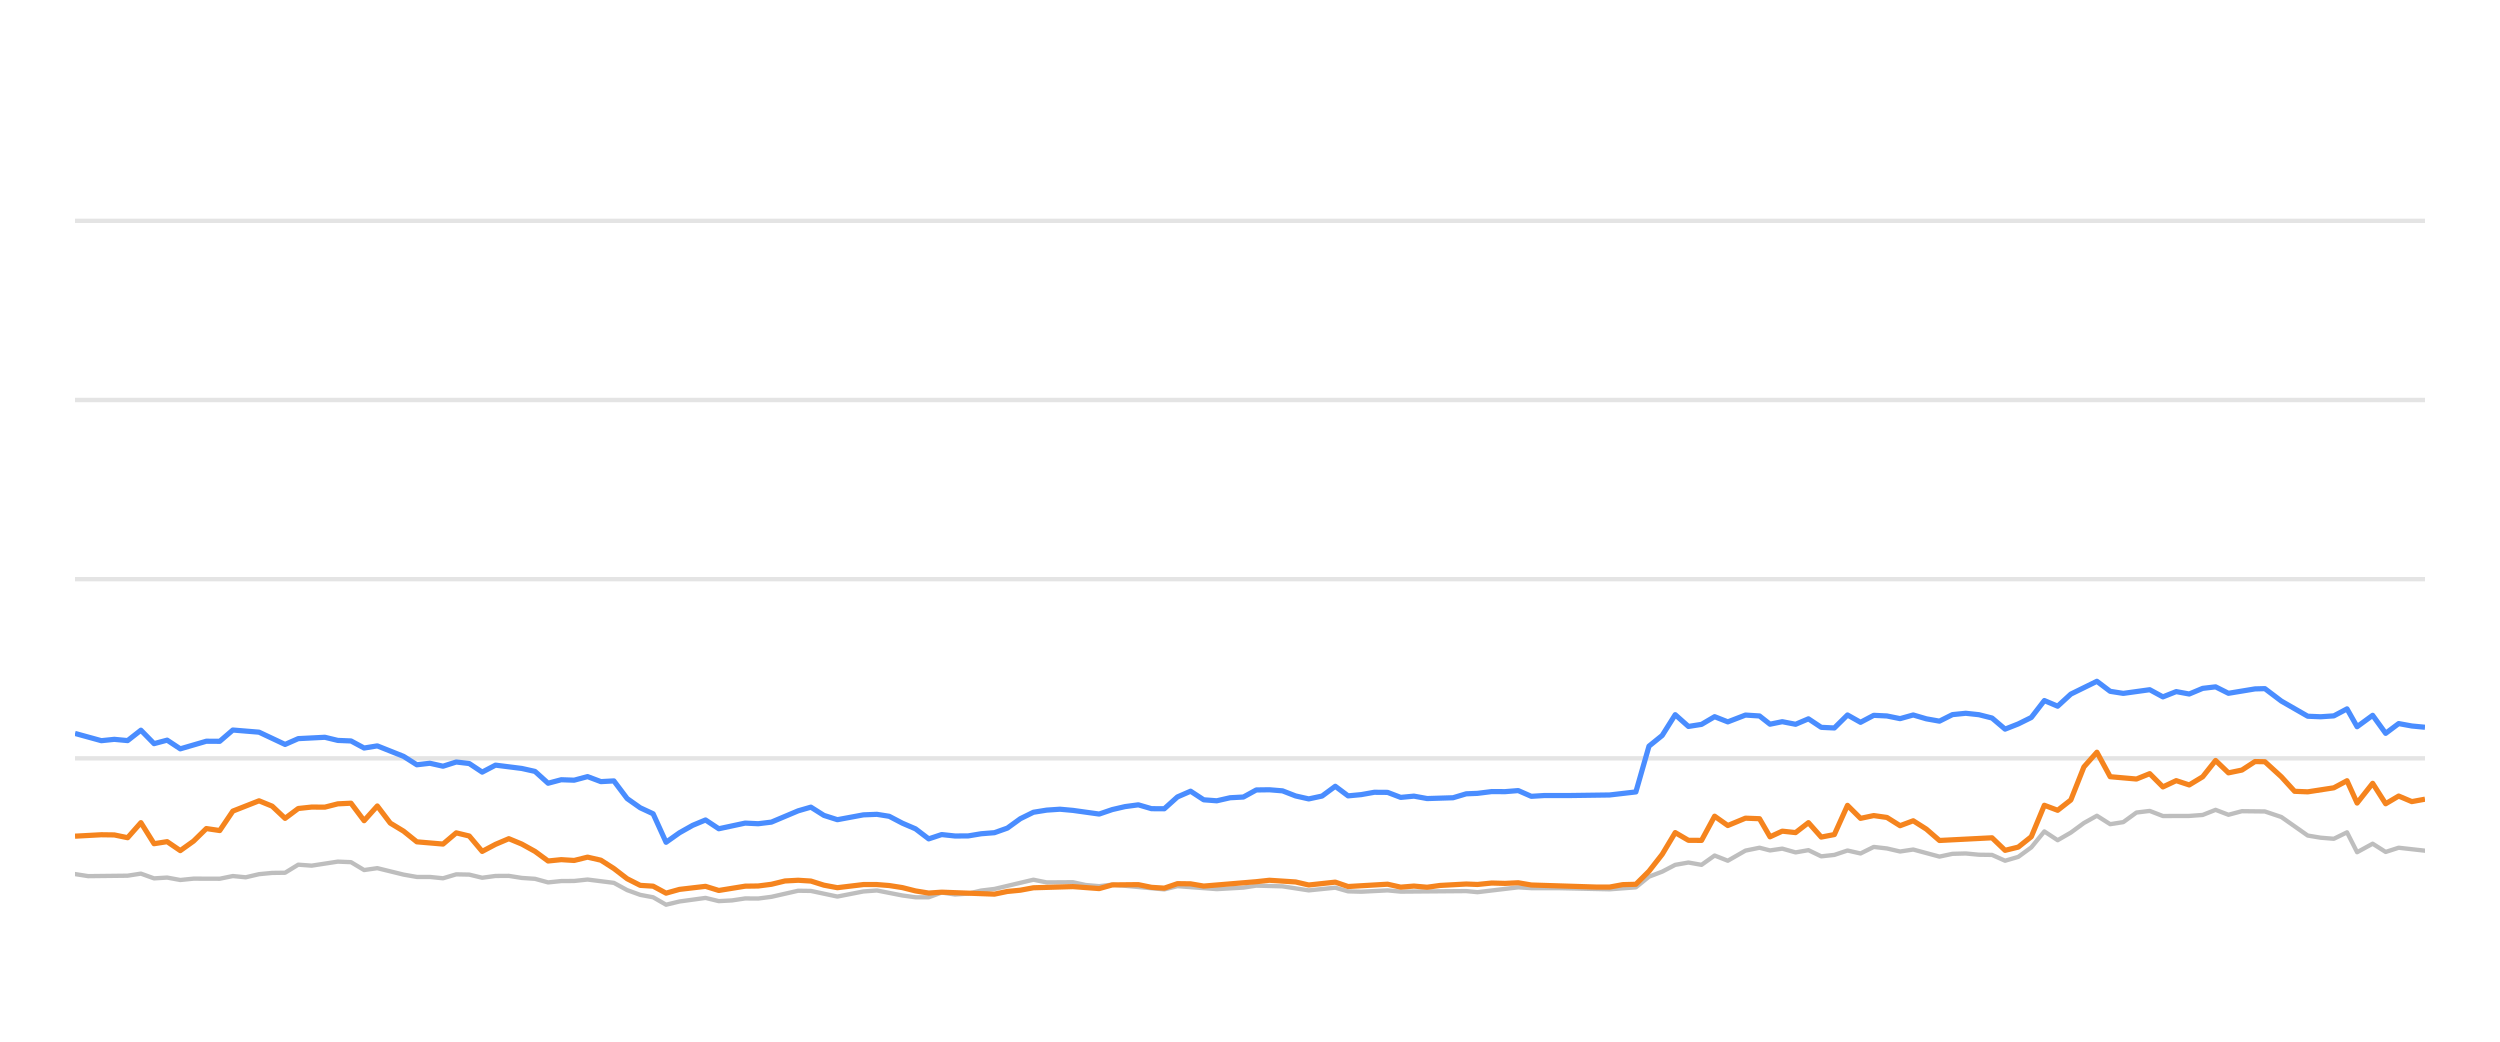
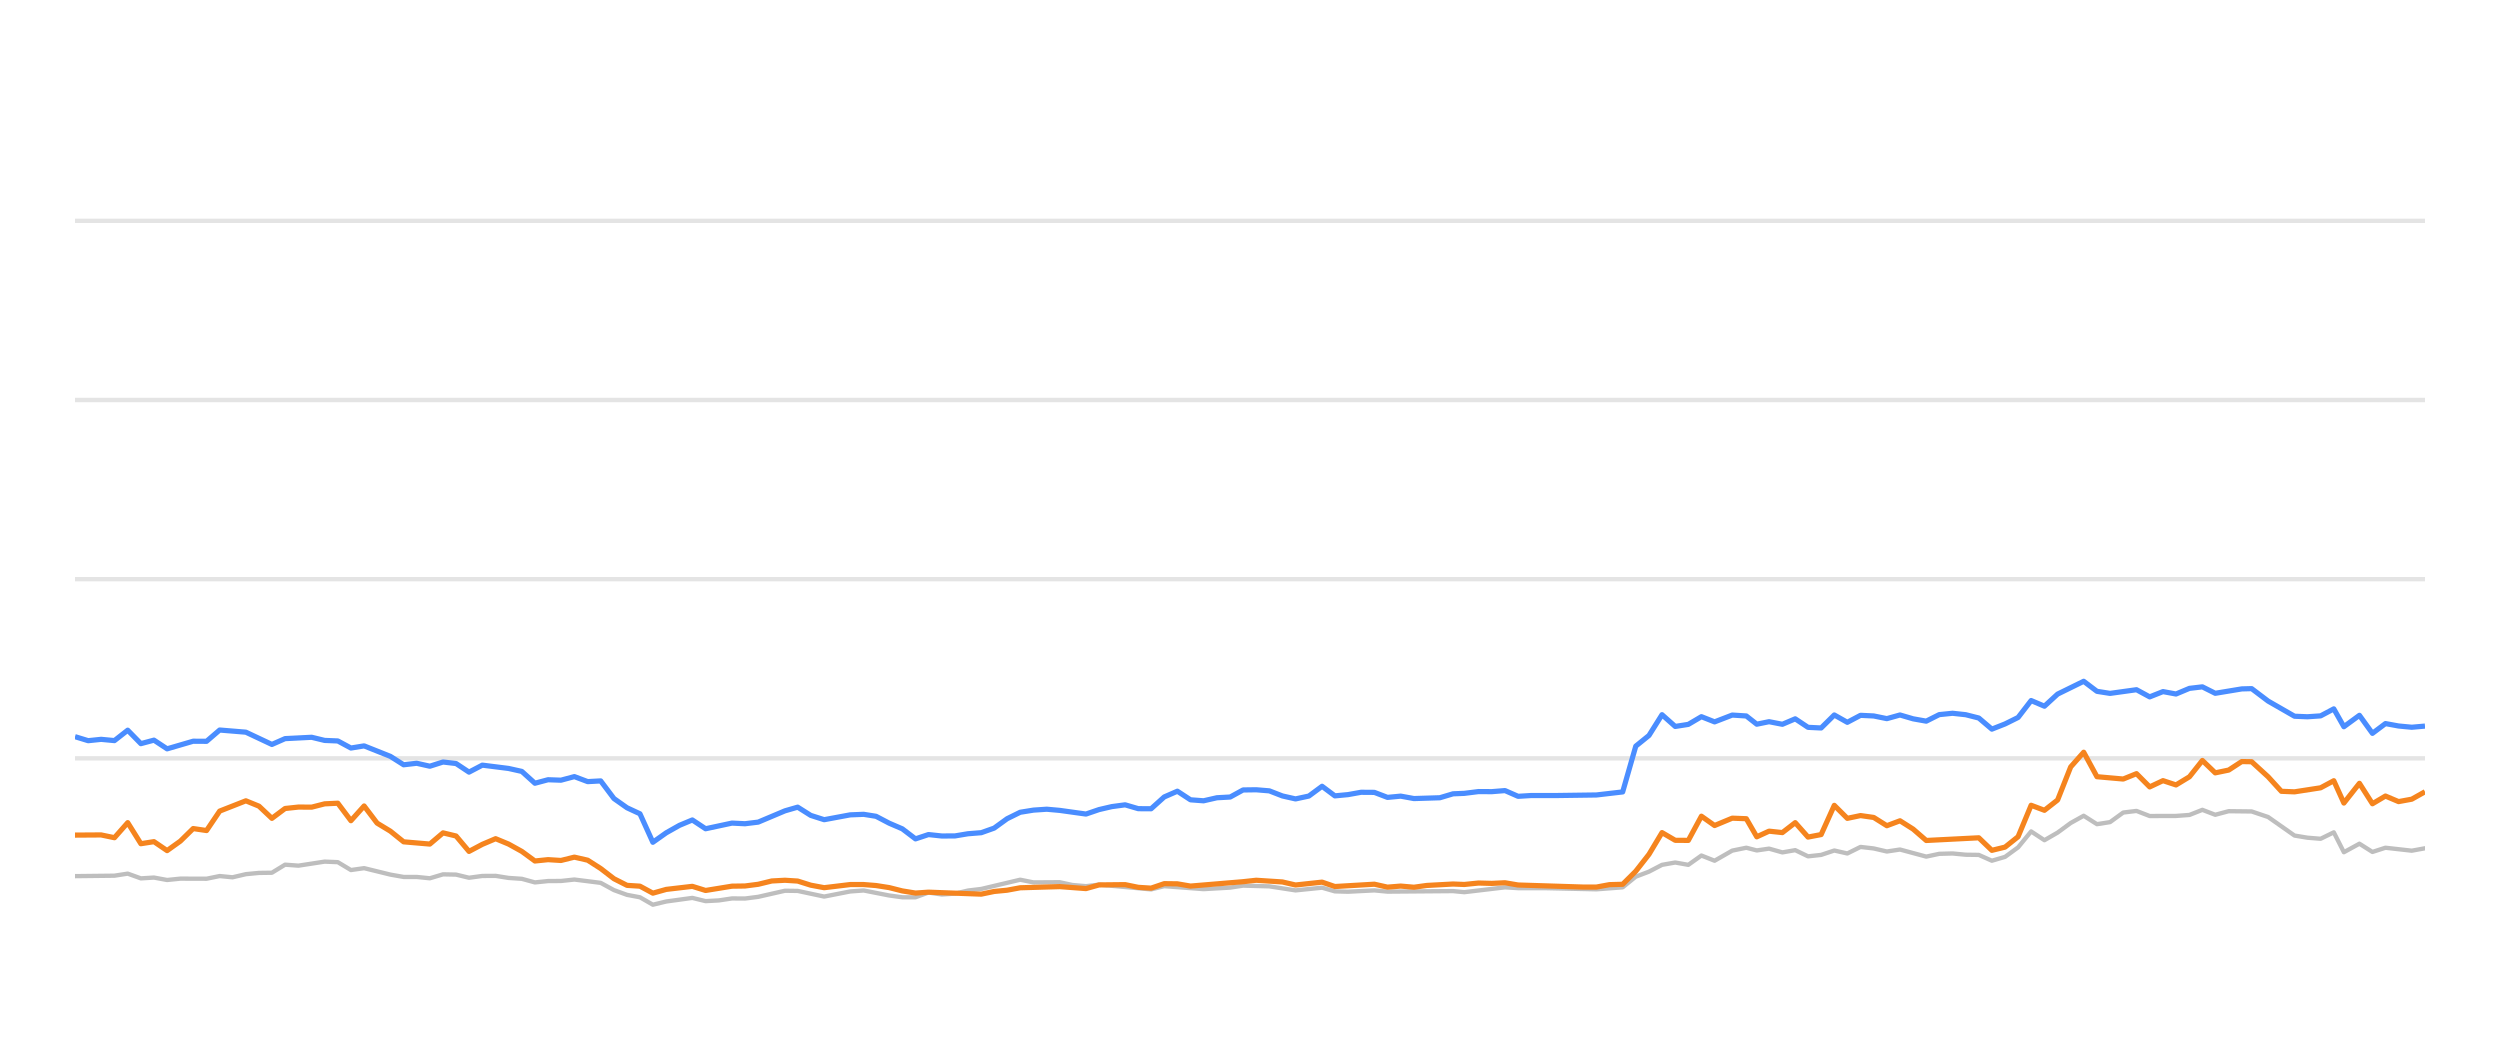
<svg xmlns="http://www.w3.org/2000/svg" width="288pt" height="120pt" viewBox="0 0 288 120" version="1.1">
  <defs>
    <style type="text/css">*{stroke-linejoin: round; stroke-linecap: butt}</style>
  </defs>
  <g id="figure_1">
    <g id="patch_1">
      <path d="M 0 120  L 288 120  L 288 0  L 0 0  L 0 120  z " style="fill: none; opacity: 0" />
    </g>
    <g id="axes_1">
      <g id="patch_2">
        <path d="M 8.64 108  L 279.36 108  L 279.36 4.8  L 8.64 4.8  L 8.64 108  z " style="fill: none" />
      </g>
      <g id="matplotlib.axis_1" />
      <g id="matplotlib.axis_2" />
      <g id="line2d_1">
-         <path d="M 8.64 87.36  L 279.36 87.36  " clip-path="url(#p5fc6d51bdc)" style="fill: none; stroke: #b2b2b2; stroke-opacity: 0.35; stroke-width: 0.5; stroke-linecap: square" />
+         <path d="M 8.64 87.36  L 279.36 87.36  " clip-path="url(#p10abd8874c)" style="fill: none; stroke: #b2b2b2; stroke-opacity: 0.35; stroke-width: 0.5; stroke-linecap: square" />
      </g>
      <g id="line2d_2">
-         <path d="M 8.64 66.72  L 279.36 66.72  " clip-path="url(#p5fc6d51bdc)" style="fill: none; stroke: #b2b2b2; stroke-opacity: 0.35; stroke-width: 0.5; stroke-linecap: square" />
+         <path d="M 8.64 66.72  L 279.36 66.72  " clip-path="url(#p10abd8874c)" style="fill: none; stroke: #b2b2b2; stroke-opacity: 0.35; stroke-width: 0.5; stroke-linecap: square" />
      </g>
      <g id="line2d_3">
-         <path d="M 8.64 46.08  L 279.36 46.08  " clip-path="url(#p5fc6d51bdc)" style="fill: none; stroke: #b2b2b2; stroke-opacity: 0.35; stroke-width: 0.5; stroke-linecap: square" />
+         <path d="M 8.64 46.08  L 279.36 46.08  " clip-path="url(#p10abd8874c)" style="fill: none; stroke: #b2b2b2; stroke-opacity: 0.35; stroke-width: 0.5; stroke-linecap: square" />
      </g>
      <g id="line2d_4">
-         <path d="M 8.64 25.44  L 279.36 25.44  " clip-path="url(#p5fc6d51bdc)" style="fill: none; stroke: #b2b2b2; stroke-opacity: 0.35; stroke-width: 0.5; stroke-linecap: square" />
+         <path d="M 8.64 25.44  L 279.36 25.44  " clip-path="url(#p10abd8874c)" style="fill: none; stroke: #b2b2b2; stroke-opacity: 0.35; stroke-width: 0.5; stroke-linecap: square" />
      </g>
      <g id="line2d_5">
-         <path d="M 8.64 100.693  L 10.158 100.931  L 14.703 100.879  L 16.232 100.642  L 17.747 101.189  L 19.255 101.096  L 20.769 101.375  L 22.298 101.22  L 25.314 101.23  L 26.825 100.92  L 28.304 101.065  L 29.842 100.704  L 31.355 100.559  L 32.841 100.539  L 34.359 99.61  L 35.901 99.723  L 38.916 99.259  L 40.435 99.321  L 41.946 100.229  L 43.465 100.012  L 46.492 100.755  L 48.019 101.024  L 49.52 101.024  L 51.037 101.178  L 52.558 100.724  L 54.058 100.755  L 55.549 101.117  L 57.085 100.91  L 58.617 100.9  L 60.106 101.137  L 61.634 101.24  L 63.141 101.653  L 64.654 101.498  L 66.144 101.488  L 67.687 101.323  L 70.718 101.705  L 72.247 102.541  L 73.754 103.088  L 75.241 103.366  L 76.73 104.223  L 78.274 103.851  L 81.276 103.439  L 82.804 103.81  L 84.324 103.728  L 85.842 103.5  L 87.343 103.511  L 88.866 103.315  L 91.949 102.613  L 93.413 102.634  L 96.465 103.284  L 99.46 102.696  L 101.016 102.582  L 103.955 103.16  L 105.467 103.366  L 106.986 103.366  L 108.48 102.819  L 110.021 103.046  L 111.543 102.943  L 113.026 102.592  L 114.56 102.407  L 119.047 101.344  L 120.581 101.653  L 123.597 101.633  L 125.067 101.952  L 126.625 102.087  L 128.134 101.911  L 134.128 102.458  L 135.64 102.087  L 140.173 102.427  L 143.24 102.252  L 144.724 102.025  L 147.747 102.107  L 150.766 102.572  L 153.824 102.262  L 155.299 102.685  L 156.815 102.726  L 159.85 102.572  L 161.361 102.716  L 168.909 102.654  L 170.207 102.778  L 174.899 102.221  L 176.403 102.314  L 179.45 102.314  L 185.43 102.448  L 188.452 102.221  L 189.964 100.993  L 191.482 100.415  L 192.986 99.63  L 194.507 99.362  L 196.017 99.63  L 197.525 98.557  L 199.043 99.156  L 201.078 97.99  L 202.697 97.659  L 203.904 97.969  L 205.317 97.763  L 206.852 98.196  L 208.332 97.938  L 209.806 98.65  L 211.317 98.485  L 212.832 97.979  L 214.334 98.32  L 215.855 97.566  L 217.376 97.742  L 218.889 98.093  L 220.403 97.866  L 223.425 98.681  L 224.923 98.361  L 226.456 98.32  L 227.974 98.464  L 229.48 98.485  L 230.986 99.156  L 232.505 98.712  L 234.006 97.618  L 235.509 95.781  L 237.043 96.792  L 238.559 95.915  L 240.065 94.811  L 241.564 93.975  L 243.092 94.945  L 244.602 94.708  L 246.119 93.604  L 247.648 93.418  L 249.168 94.006  L 252.198 93.996  L 253.748 93.882  L 255.236 93.294  L 256.719 93.862  L 258.269 93.449  L 260.914 93.48  L 262.813 94.12  L 265.851 96.256  L 267.343 96.504  L 268.859 96.627  L 270.376 95.884  L 271.538 98.175  L 273.329 97.195  L 274.828 98.144  L 276.327 97.659  L 279.36 98  L 279.36 98  " clip-path="url(#p5fc6d51bdc)" style="fill: none; stroke: #bebebe; stroke-width: 0.5; stroke-linecap: round" />
+         <path d="M 8.64 100.931  L 13.185 100.879  L 14.713 100.642  L 16.229 101.189  L 17.736 101.096  L 19.251 101.375  L 20.779 101.22  L 23.795 101.23  L 25.307 100.92  L 26.785 101.065  L 28.324 100.704  L 29.836 100.559  L 31.323 100.539  L 32.84 99.61  L 34.383 99.723  L 37.398 99.259  L 38.917 99.321  L 40.427 100.229  L 41.946 100.012  L 44.973 100.755  L 46.5 101.024  L 48.001 101.024  L 49.518 101.178  L 51.039 100.724  L 52.539 100.755  L 54.03 101.117  L 55.566 100.91  L 57.098 100.9  L 58.587 101.137  L 60.115 101.24  L 61.622 101.653  L 63.135 101.498  L 64.625 101.488  L 66.168 101.323  L 69.199 101.705  L 70.728 102.541  L 72.235 103.088  L 73.722 103.366  L 75.21 104.223  L 76.755 103.851  L 79.756 103.439  L 81.284 103.81  L 82.805 103.728  L 84.323 103.5  L 85.824 103.511  L 87.346 103.315  L 90.429 102.613  L 91.893 102.634  L 94.945 103.284  L 97.94 102.696  L 99.496 102.582  L 102.435 103.16  L 103.947 103.366  L 105.466 103.366  L 106.96 102.819  L 108.5 103.046  L 110.023 102.943  L 111.506 102.592  L 113.04 102.407  L 117.526 101.344  L 119.06 101.653  L 122.076 101.633  L 123.547 101.952  L 125.105 102.087  L 126.613 101.911  L 132.607 102.458  L 134.12 102.087  L 138.652 102.427  L 141.719 102.252  L 143.203 102.025  L 146.226 102.107  L 149.245 102.572  L 152.303 102.262  L 153.778 102.685  L 155.294 102.726  L 158.328 102.572  L 159.84 102.716  L 167.388 102.654  L 168.686 102.778  L 173.377 102.221  L 174.882 102.314  L 177.929 102.314  L 183.908 102.448  L 186.931 102.221  L 188.442 100.993  L 189.96 100.415  L 191.464 99.63  L 192.985 99.362  L 194.495 99.63  L 196.003 98.557  L 197.521 99.156  L 199.555 97.99  L 201.175 97.659  L 202.381 97.969  L 203.795 97.763  L 205.33 98.196  L 206.81 97.938  L 208.284 98.65  L 209.795 98.485  L 211.31 97.979  L 212.811 98.32  L 214.333 97.566  L 215.853 97.742  L 217.366 98.093  L 218.88 97.866  L 221.903 98.681  L 223.401 98.361  L 224.934 98.32  L 226.451 98.464  L 227.957 98.485  L 229.463 99.156  L 230.983 98.712  L 232.483 97.618  L 233.986 95.781  L 235.52 96.792  L 237.036 95.915  L 238.542 94.811  L 240.041 93.975  L 241.569 94.945  L 243.079 94.708  L 244.596 93.604  L 246.125 93.418  L 247.645 94.006  L 250.675 93.996  L 252.224 93.882  L 253.713 93.294  L 255.196 93.862  L 256.746 93.449  L 259.391 93.48  L 261.289 94.12  L 264.328 96.256  L 265.819 96.504  L 267.335 96.627  L 268.853 95.884  L 270.015 98.175  L 271.805 97.195  L 273.305 98.144  L 274.803 97.659  L 277.836 98  L 279.36 97.721  L 279.36 97.721  " clip-path="url(#p10abd8874c)" style="fill: none; stroke: #bebebe; stroke-width: 0.5; stroke-linecap: round" />
      </g>
      <g id="line2d_6">
-         <path d="M 8.64 84.491  L 11.674 85.327  L 13.168 85.172  L 14.703 85.317  L 16.232 84.12  L 17.747 85.668  L 19.255 85.265  L 20.769 86.266  L 23.771 85.389  L 25.314 85.399  L 26.825 84.099  L 29.842 84.347  L 32.841 85.76  L 34.359 85.09  L 37.425 84.935  L 38.916 85.296  L 40.435 85.358  L 41.946 86.173  L 43.465 85.926  L 46.492 87.133  L 48.019 88.103  L 49.52 87.928  L 51.037 88.268  L 52.558 87.783  L 54.058 87.959  L 55.549 88.949  L 57.085 88.144  L 60.106 88.526  L 61.634 88.867  L 63.141 90.229  L 64.654 89.826  L 66.144 89.878  L 67.687 89.465  L 69.221 90.043  L 70.718 89.961  L 72.247 91.994  L 73.754 93.057  L 75.241 93.748  L 76.73 97.03  L 78.274 95.936  L 79.793 95.079  L 81.276 94.46  L 82.804 95.472  L 85.842 94.821  L 87.343 94.894  L 88.866 94.708  L 91.949 93.408  L 93.413 92.984  L 94.917 93.934  L 96.465 94.429  L 99.46 93.872  L 101.016 93.81  L 102.438 94.037  L 103.955 94.832  L 105.467 95.482  L 106.986 96.638  L 108.48 96.142  L 110.021 96.307  L 111.543 96.297  L 113.026 96.049  L 114.56 95.926  L 116.046 95.399  L 117.541 94.316  L 119.047 93.573  L 120.581 93.325  L 122.107 93.222  L 123.597 93.356  L 126.625 93.779  L 128.134 93.263  L 129.601 92.922  L 131.136 92.716  L 132.651 93.16  L 134.128 93.17  L 135.64 91.808  L 137.156 91.147  L 138.668 92.138  L 140.173 92.252  L 141.707 91.901  L 143.24 91.818  L 144.724 91.003  L 146.237 90.982  L 147.747 91.106  L 149.258 91.694  L 150.766 92.035  L 152.303 91.705  L 153.824 90.58  L 155.299 91.684  L 156.815 91.54  L 158.317 91.271  L 159.85 91.282  L 161.361 91.86  L 162.886 91.715  L 164.405 91.994  L 167.392 91.901  L 168.909 91.447  L 170.207 91.395  L 171.85 91.189  L 173.379 91.199  L 174.899 91.075  L 176.403 91.736  L 177.935 91.643  L 180.961 91.643  L 185.43 91.581  L 188.452 91.23  L 189.964 85.956  L 191.482 84.728  L 192.986 82.334  L 194.507 83.686  L 196.017 83.449  L 197.525 82.561  L 199.043 83.16  L 201.078 82.375  L 202.697 82.479  L 203.904 83.428  L 205.317 83.139  L 206.852 83.438  L 208.332 82.809  L 209.806 83.789  L 211.317 83.862  L 212.832 82.365  L 214.334 83.211  L 215.855 82.406  L 217.376 82.479  L 218.889 82.788  L 220.403 82.365  L 221.915 82.809  L 223.425 83.077  L 224.923 82.324  L 226.456 82.169  L 227.974 82.334  L 229.48 82.716  L 230.986 83.996  L 232.505 83.397  L 234.006 82.654  L 235.509 80.704  L 237.043 81.354  L 238.559 79.961  L 241.564 78.485  L 243.092 79.641  L 244.602 79.878  L 247.648 79.455  L 249.168 80.28  L 250.7 79.672  L 252.198 79.95  L 253.748 79.3  L 255.236 79.125  L 256.719 79.868  L 259.773 79.362  L 260.914 79.331  L 262.813 80.766  L 265.851 82.51  L 267.343 82.572  L 268.859 82.468  L 270.376 81.663  L 271.538 83.717  L 273.329 82.406  L 274.828 84.481  L 276.327 83.356  L 277.839 83.634  L 279.36 83.779  L 279.36 83.779  " clip-path="url(#p5fc6d51bdc)" style="fill: none; stroke: #4a8dff; stroke-width: 0.6" />
+         <path d="M 8.64 84.863  L 10.156 85.327  L 11.65 85.172  L 13.185 85.317  L 14.713 84.12  L 16.229 85.668  L 17.736 85.265  L 19.251 86.266  L 22.253 85.389  L 23.795 85.399  L 25.307 84.099  L 28.324 84.347  L 31.323 85.76  L 32.84 85.09  L 35.907 84.935  L 37.398 85.296  L 38.917 85.358  L 40.427 86.173  L 41.946 85.926  L 44.973 87.133  L 46.5 88.103  L 48.001 87.928  L 49.518 88.268  L 51.039 87.783  L 52.539 87.959  L 54.03 88.949  L 55.566 88.144  L 58.587 88.526  L 60.115 88.867  L 61.622 90.229  L 63.135 89.826  L 64.625 89.878  L 66.168 89.465  L 67.702 90.043  L 69.199 89.961  L 70.728 91.994  L 72.235 93.057  L 73.722 93.748  L 75.21 97.03  L 76.755 95.936  L 78.273 95.079  L 79.756 94.46  L 81.284 95.472  L 84.323 94.821  L 85.824 94.894  L 87.346 94.708  L 90.429 93.408  L 91.893 92.984  L 93.398 93.934  L 94.945 94.429  L 97.94 93.872  L 99.496 93.81  L 100.918 94.037  L 102.435 94.832  L 103.947 95.482  L 105.466 96.638  L 106.96 96.142  L 108.5 96.307  L 110.023 96.297  L 111.506 96.049  L 113.04 95.926  L 114.525 95.399  L 116.021 94.316  L 117.526 93.573  L 119.06 93.325  L 120.587 93.222  L 122.076 93.356  L 125.105 93.779  L 126.613 93.263  L 128.081 92.922  L 129.615 92.716  L 131.13 93.16  L 132.607 93.17  L 134.12 91.808  L 135.635 91.147  L 137.147 92.138  L 138.652 92.252  L 140.187 91.901  L 141.719 91.818  L 143.203 91.003  L 144.716 90.982  L 146.226 91.106  L 147.737 91.694  L 149.245 92.035  L 150.782 91.705  L 152.303 90.58  L 153.778 91.684  L 155.294 91.54  L 156.795 91.271  L 158.328 91.282  L 159.84 91.86  L 161.364 91.715  L 162.883 91.994  L 165.871 91.901  L 167.388 91.447  L 168.686 91.395  L 170.329 91.189  L 171.857 91.199  L 173.377 91.075  L 174.882 91.736  L 176.413 91.643  L 179.439 91.643  L 183.908 91.581  L 186.931 91.23  L 188.442 85.956  L 189.96 84.728  L 191.464 82.334  L 192.985 83.686  L 194.495 83.449  L 196.003 82.561  L 197.521 83.16  L 199.555 82.375  L 201.175 82.479  L 202.381 83.428  L 203.795 83.139  L 205.33 83.438  L 206.81 82.809  L 208.284 83.789  L 209.795 83.862  L 211.31 82.365  L 212.811 83.211  L 214.333 82.406  L 215.853 82.479  L 217.366 82.788  L 218.88 82.365  L 220.393 82.809  L 221.903 83.077  L 223.401 82.324  L 224.934 82.169  L 226.451 82.334  L 227.957 82.716  L 229.463 83.996  L 230.983 83.397  L 232.483 82.654  L 233.986 80.704  L 235.52 81.354  L 237.036 79.961  L 240.041 78.485  L 241.569 79.641  L 243.079 79.878  L 246.125 79.455  L 247.645 80.28  L 249.177 79.672  L 250.675 79.95  L 252.224 79.3  L 253.713 79.125  L 255.196 79.868  L 258.25 79.362  L 259.391 79.331  L 261.289 80.766  L 264.328 82.51  L 265.819 82.572  L 267.335 82.468  L 268.853 81.663  L 270.015 83.717  L 271.805 82.406  L 273.305 84.481  L 274.803 83.356  L 276.315 83.634  L 277.836 83.779  L 279.36 83.645  L 279.36 83.645  " clip-path="url(#p10abd8874c)" style="fill: none; stroke: #4a8dff; stroke-width: 0.6" />
      </g>
      <g id="line2d_7">
-         <path d="M 8.64 96.328  L 11.674 96.163  L 13.168 96.184  L 14.703 96.504  L 16.232 94.77  L 17.747 97.195  L 19.255 96.958  L 20.769 97.99  L 22.298 96.896  L 23.771 95.451  L 25.314 95.678  L 26.825 93.438  L 29.842 92.252  L 31.355 92.871  L 32.841 94.274  L 34.359 93.139  L 35.901 92.974  L 37.425 92.984  L 38.916 92.603  L 40.435 92.53  L 41.946 94.543  L 43.465 92.85  L 44.958 94.821  L 46.492 95.75  L 48.019 96.978  L 51.037 97.236  L 52.558 95.946  L 54.058 96.307  L 55.549 98.082  L 57.085 97.267  L 58.617 96.617  L 60.106 97.236  L 61.634 98.082  L 63.141 99.187  L 64.654 99.032  L 66.144 99.125  L 67.687 98.743  L 69.221 99.094  L 70.718 100.054  L 72.247 101.23  L 73.754 101.994  L 75.241 102.087  L 76.73 102.892  L 78.274 102.458  L 81.276 102.107  L 82.804 102.582  L 85.842 102.087  L 87.343 102.066  L 88.866 101.87  L 90.428 101.488  L 91.949 101.406  L 93.413 101.498  L 94.917 101.973  L 96.465 102.262  L 99.46 101.901  L 101.016 101.901  L 102.438 102.014  L 103.955 102.252  L 105.467 102.634  L 106.986 102.881  L 108.48 102.778  L 114.56 103.005  L 116.046 102.696  L 117.541 102.551  L 119.047 102.272  L 123.597 102.138  L 126.625 102.365  L 128.134 101.942  L 131.136 101.911  L 132.651 102.221  L 134.128 102.314  L 135.64 101.798  L 137.156 101.818  L 138.668 102.076  L 144.724 101.571  L 146.237 101.406  L 149.258 101.602  L 150.766 101.952  L 153.824 101.622  L 155.299 102.128  L 159.85 101.86  L 161.361 102.2  L 162.886 102.076  L 164.405 102.21  L 165.886 102.004  L 168.909 101.839  L 170.207 101.891  L 171.85 101.725  L 173.379 101.767  L 174.899 101.694  L 176.403 101.952  L 183.92 102.19  L 185.43 102.19  L 186.938 101.911  L 188.452 101.87  L 189.964 100.363  L 191.482 98.423  L 192.986 95.915  L 194.507 96.803  L 196.017 96.813  L 197.525 94.027  L 199.043 95.1  L 201.078 94.254  L 202.697 94.316  L 203.904 96.4  L 205.317 95.75  L 206.852 95.915  L 208.332 94.77  L 209.806 96.431  L 211.317 96.142  L 212.832 92.778  L 214.334 94.274  L 215.855 93.954  L 217.376 94.171  L 218.889 95.121  L 220.403 94.553  L 221.915 95.513  L 223.425 96.823  L 229.48 96.514  L 230.986 97.959  L 232.505 97.587  L 234.006 96.39  L 235.509 92.768  L 237.043 93.346  L 238.559 92.159  L 240.065 88.351  L 241.564 86.658  L 243.092 89.476  L 246.119 89.744  L 247.648 89.125  L 249.168 90.652  L 250.7 89.93  L 252.198 90.425  L 253.748 89.486  L 255.236 87.608  L 256.719 89.032  L 258.269 88.712  L 259.773 87.732  L 260.914 87.752  L 262.813 89.486  L 264.336 91.158  L 265.851 91.22  L 268.859 90.755  L 270.376 89.94  L 271.538 92.51  L 273.329 90.239  L 274.828 92.592  L 276.327 91.705  L 277.839 92.345  L 279.36 92.066  L 279.36 92.066  " clip-path="url(#p5fc6d51bdc)" style="fill: none; stroke: #f5841e; stroke-width: 0.6" />
+         <path d="M 8.64 96.204  L 11.65 96.184  L 13.185 96.504  L 14.713 94.77  L 16.229 97.195  L 17.736 96.958  L 19.251 97.99  L 20.779 96.896  L 22.253 95.451  L 23.795 95.678  L 25.307 93.438  L 28.324 92.252  L 29.836 92.871  L 31.323 94.274  L 32.84 93.139  L 34.383 92.974  L 35.907 92.984  L 37.398 92.603  L 38.917 92.53  L 40.427 94.543  L 41.946 92.85  L 43.439 94.821  L 44.973 95.75  L 46.5 96.978  L 49.518 97.236  L 51.039 95.946  L 52.539 96.307  L 54.03 98.082  L 55.566 97.267  L 57.098 96.617  L 58.587 97.236  L 60.115 98.082  L 61.622 99.187  L 63.135 99.032  L 64.625 99.125  L 66.168 98.743  L 67.702 99.094  L 69.199 100.054  L 70.728 101.23  L 72.235 101.994  L 73.722 102.087  L 75.21 102.892  L 76.755 102.458  L 79.756 102.107  L 81.284 102.582  L 84.323 102.087  L 85.824 102.066  L 87.346 101.87  L 88.909 101.488  L 90.429 101.406  L 91.893 101.498  L 93.398 101.973  L 94.945 102.262  L 97.94 101.901  L 99.496 101.901  L 100.918 102.014  L 102.435 102.252  L 103.947 102.634  L 105.466 102.881  L 106.96 102.778  L 113.04 103.005  L 114.525 102.696  L 116.021 102.551  L 117.526 102.272  L 122.076 102.138  L 125.105 102.365  L 126.613 101.942  L 129.615 101.911  L 131.13 102.221  L 132.607 102.314  L 134.12 101.798  L 135.635 101.818  L 137.147 102.076  L 143.203 101.571  L 144.716 101.406  L 147.737 101.602  L 149.245 101.952  L 152.303 101.622  L 153.778 102.128  L 158.328 101.86  L 159.84 102.2  L 161.364 102.076  L 162.883 102.21  L 164.364 102.004  L 167.388 101.839  L 168.686 101.891  L 170.329 101.725  L 171.857 101.767  L 173.377 101.694  L 174.882 101.952  L 182.399 102.19  L 183.908 102.19  L 185.417 101.911  L 186.931 101.87  L 188.442 100.363  L 189.96 98.423  L 191.464 95.915  L 192.985 96.803  L 194.495 96.813  L 196.003 94.027  L 197.521 95.1  L 199.555 94.254  L 201.175 94.316  L 202.381 96.4  L 203.795 95.75  L 205.33 95.915  L 206.81 94.77  L 208.284 96.431  L 209.795 96.142  L 211.31 92.778  L 212.811 94.274  L 214.333 93.954  L 215.853 94.171  L 217.366 95.121  L 218.88 94.553  L 220.393 95.513  L 221.903 96.823  L 227.957 96.514  L 229.463 97.959  L 230.983 97.587  L 232.483 96.39  L 233.986 92.768  L 235.52 93.346  L 237.036 92.159  L 238.542 88.351  L 240.041 86.658  L 241.569 89.476  L 244.596 89.744  L 246.125 89.125  L 247.645 90.652  L 249.177 89.93  L 250.675 90.425  L 252.224 89.486  L 253.713 87.608  L 255.196 89.032  L 256.746 88.712  L 258.25 87.732  L 259.391 87.752  L 261.289 89.486  L 262.813 91.158  L 264.328 91.22  L 267.335 90.755  L 268.853 89.94  L 270.015 92.51  L 271.805 90.239  L 273.305 92.592  L 274.803 91.705  L 276.315 92.345  L 277.836 92.066  L 279.36 91.209  L 279.36 91.209  " clip-path="url(#p10abd8874c)" style="fill: none; stroke: #f5841e; stroke-width: 0.6" />
      </g>
    </g>
  </g>
  <defs>
-     <clipPath id="p5fc6d51bdc">
+     <clipPath id="p10abd8874c">
      <rect x="8.64" y="4.8" width="270.72" height="103.2" />
    </clipPath>
  </defs>
</svg>
